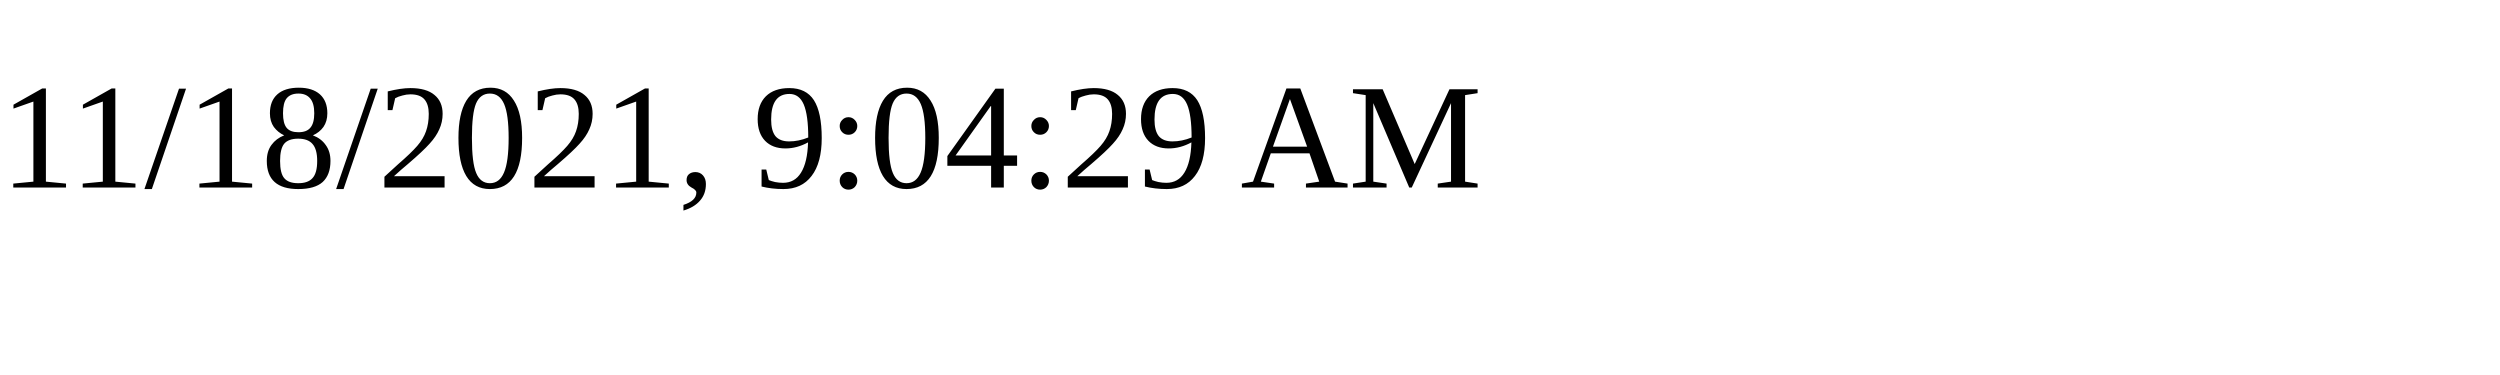
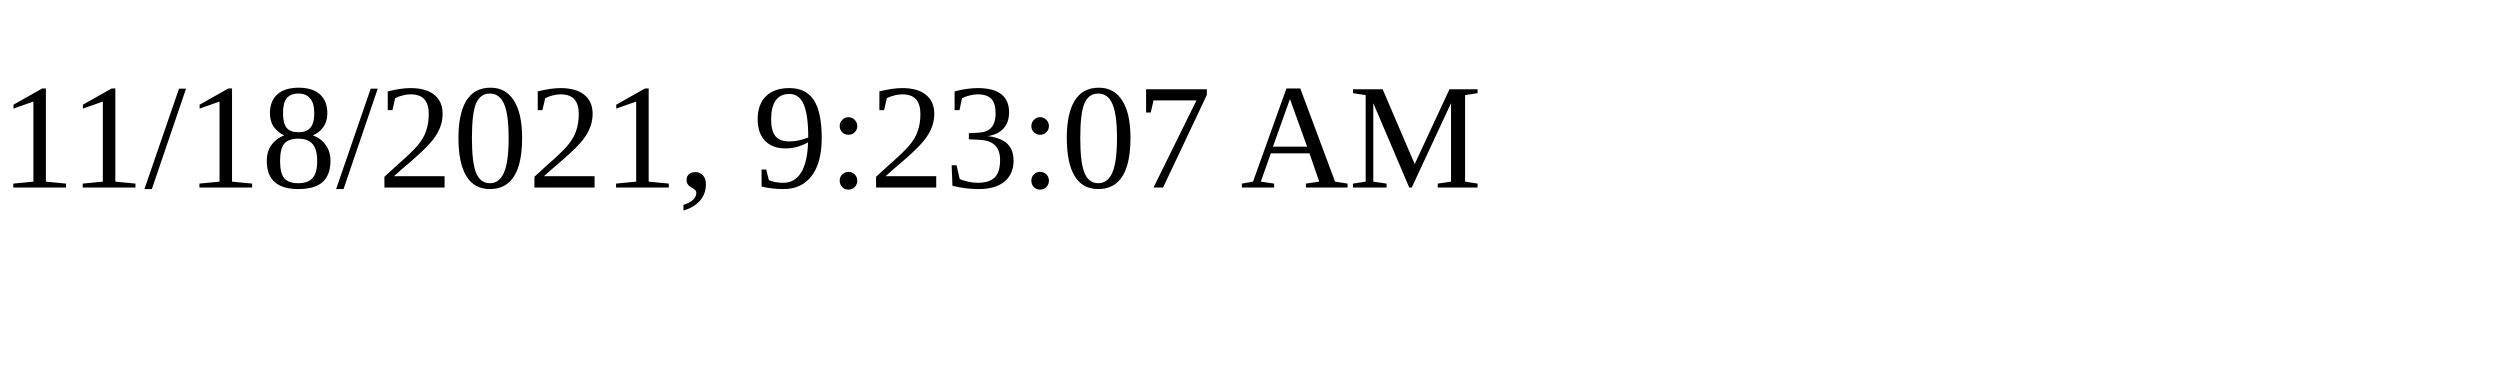
<svg xmlns="http://www.w3.org/2000/svg" height="30" width="200">
-   <text x="0" y="15">11/18/2021, 9:04:29 AM</text>
+   <text x="0" y="15">11/18/2021, 9:23:07 AM</text>
</svg>
